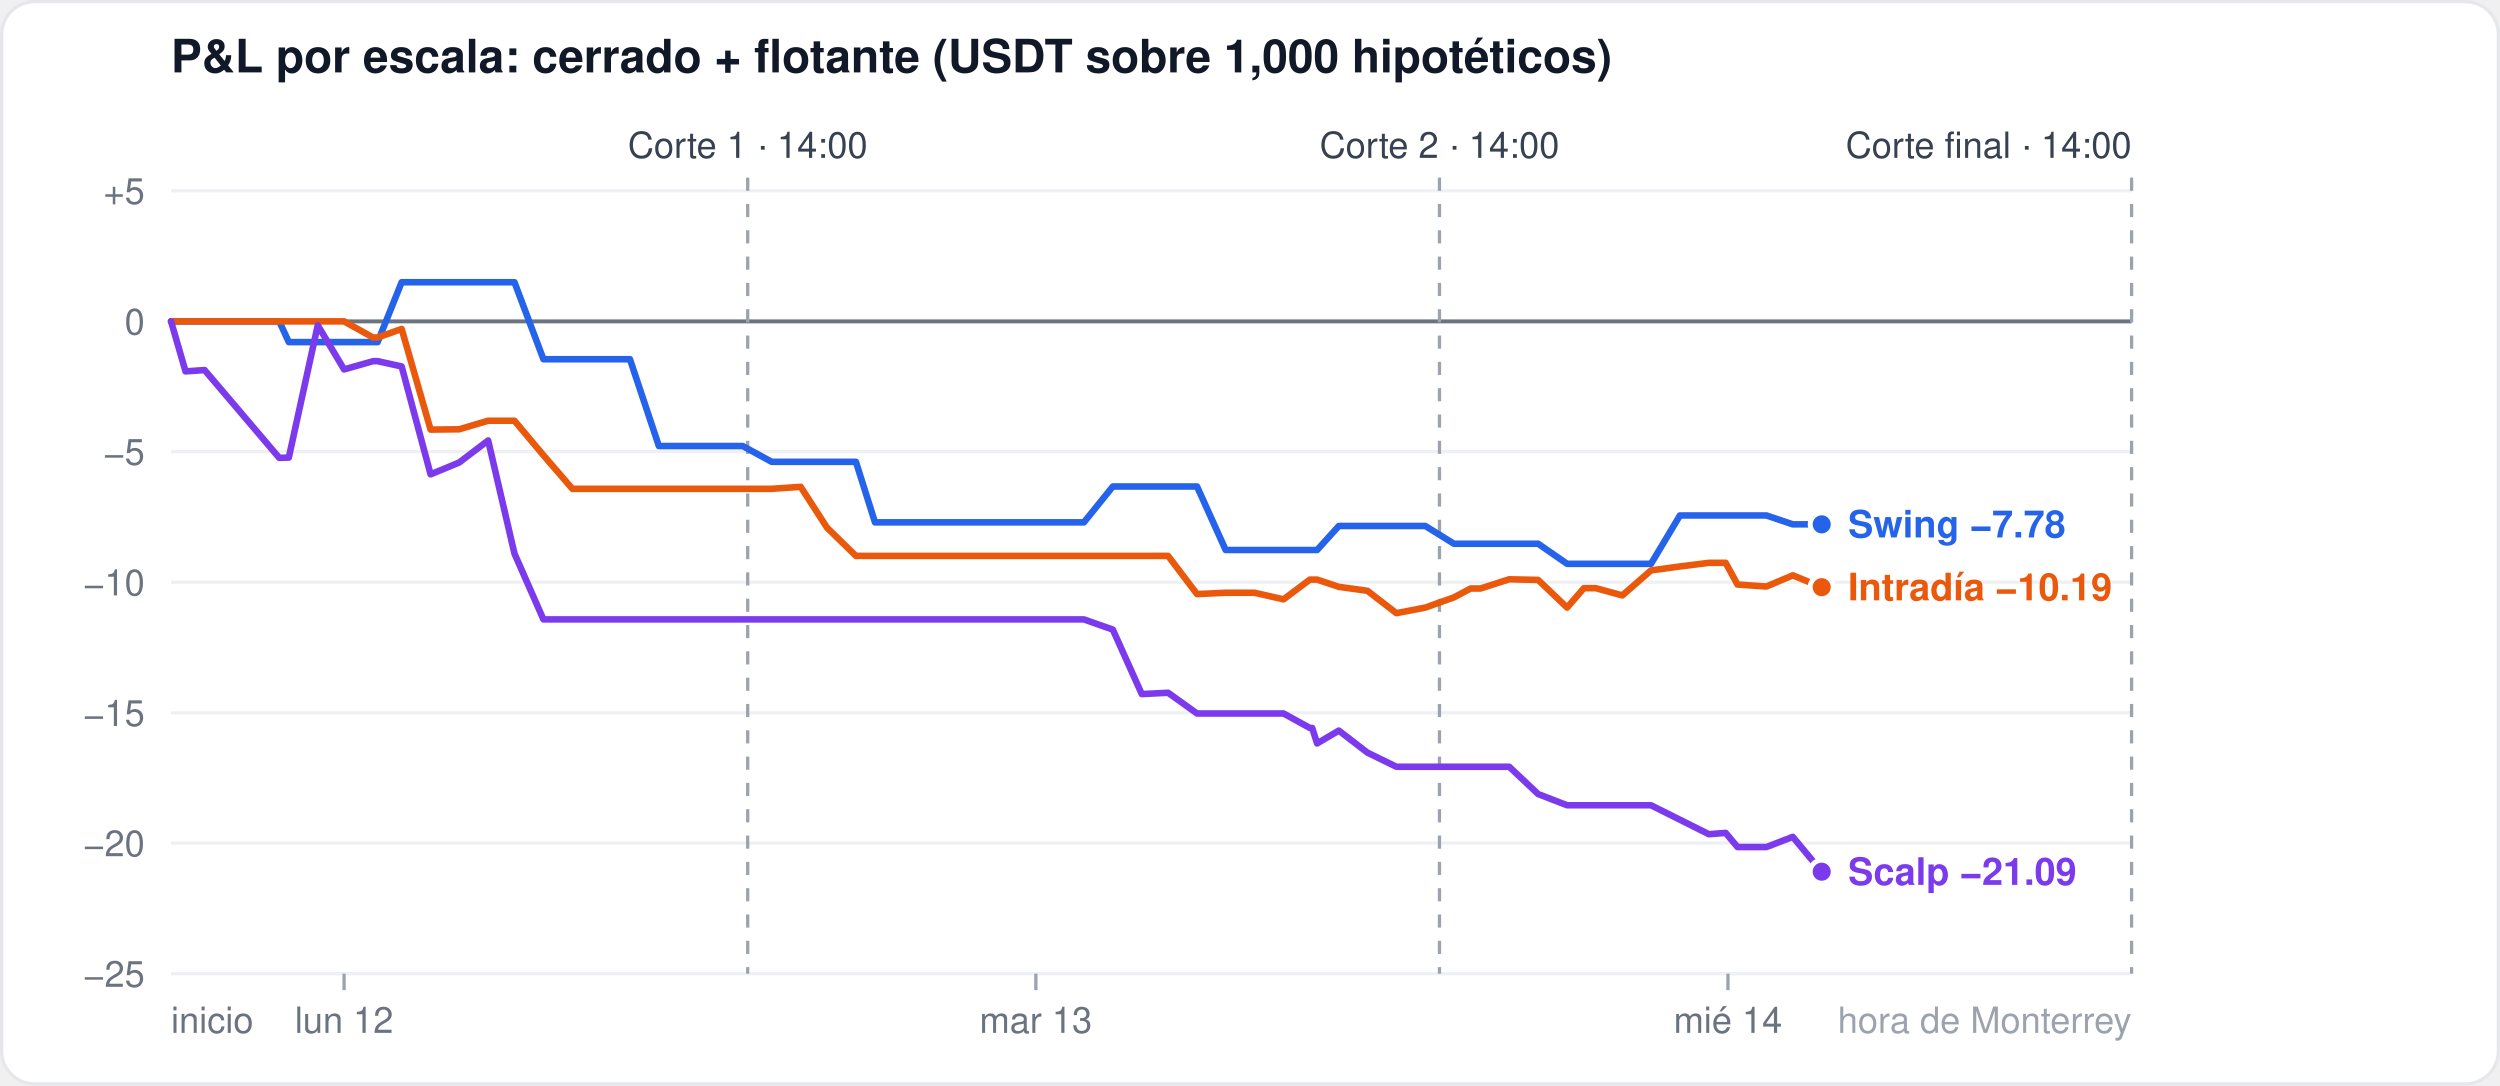
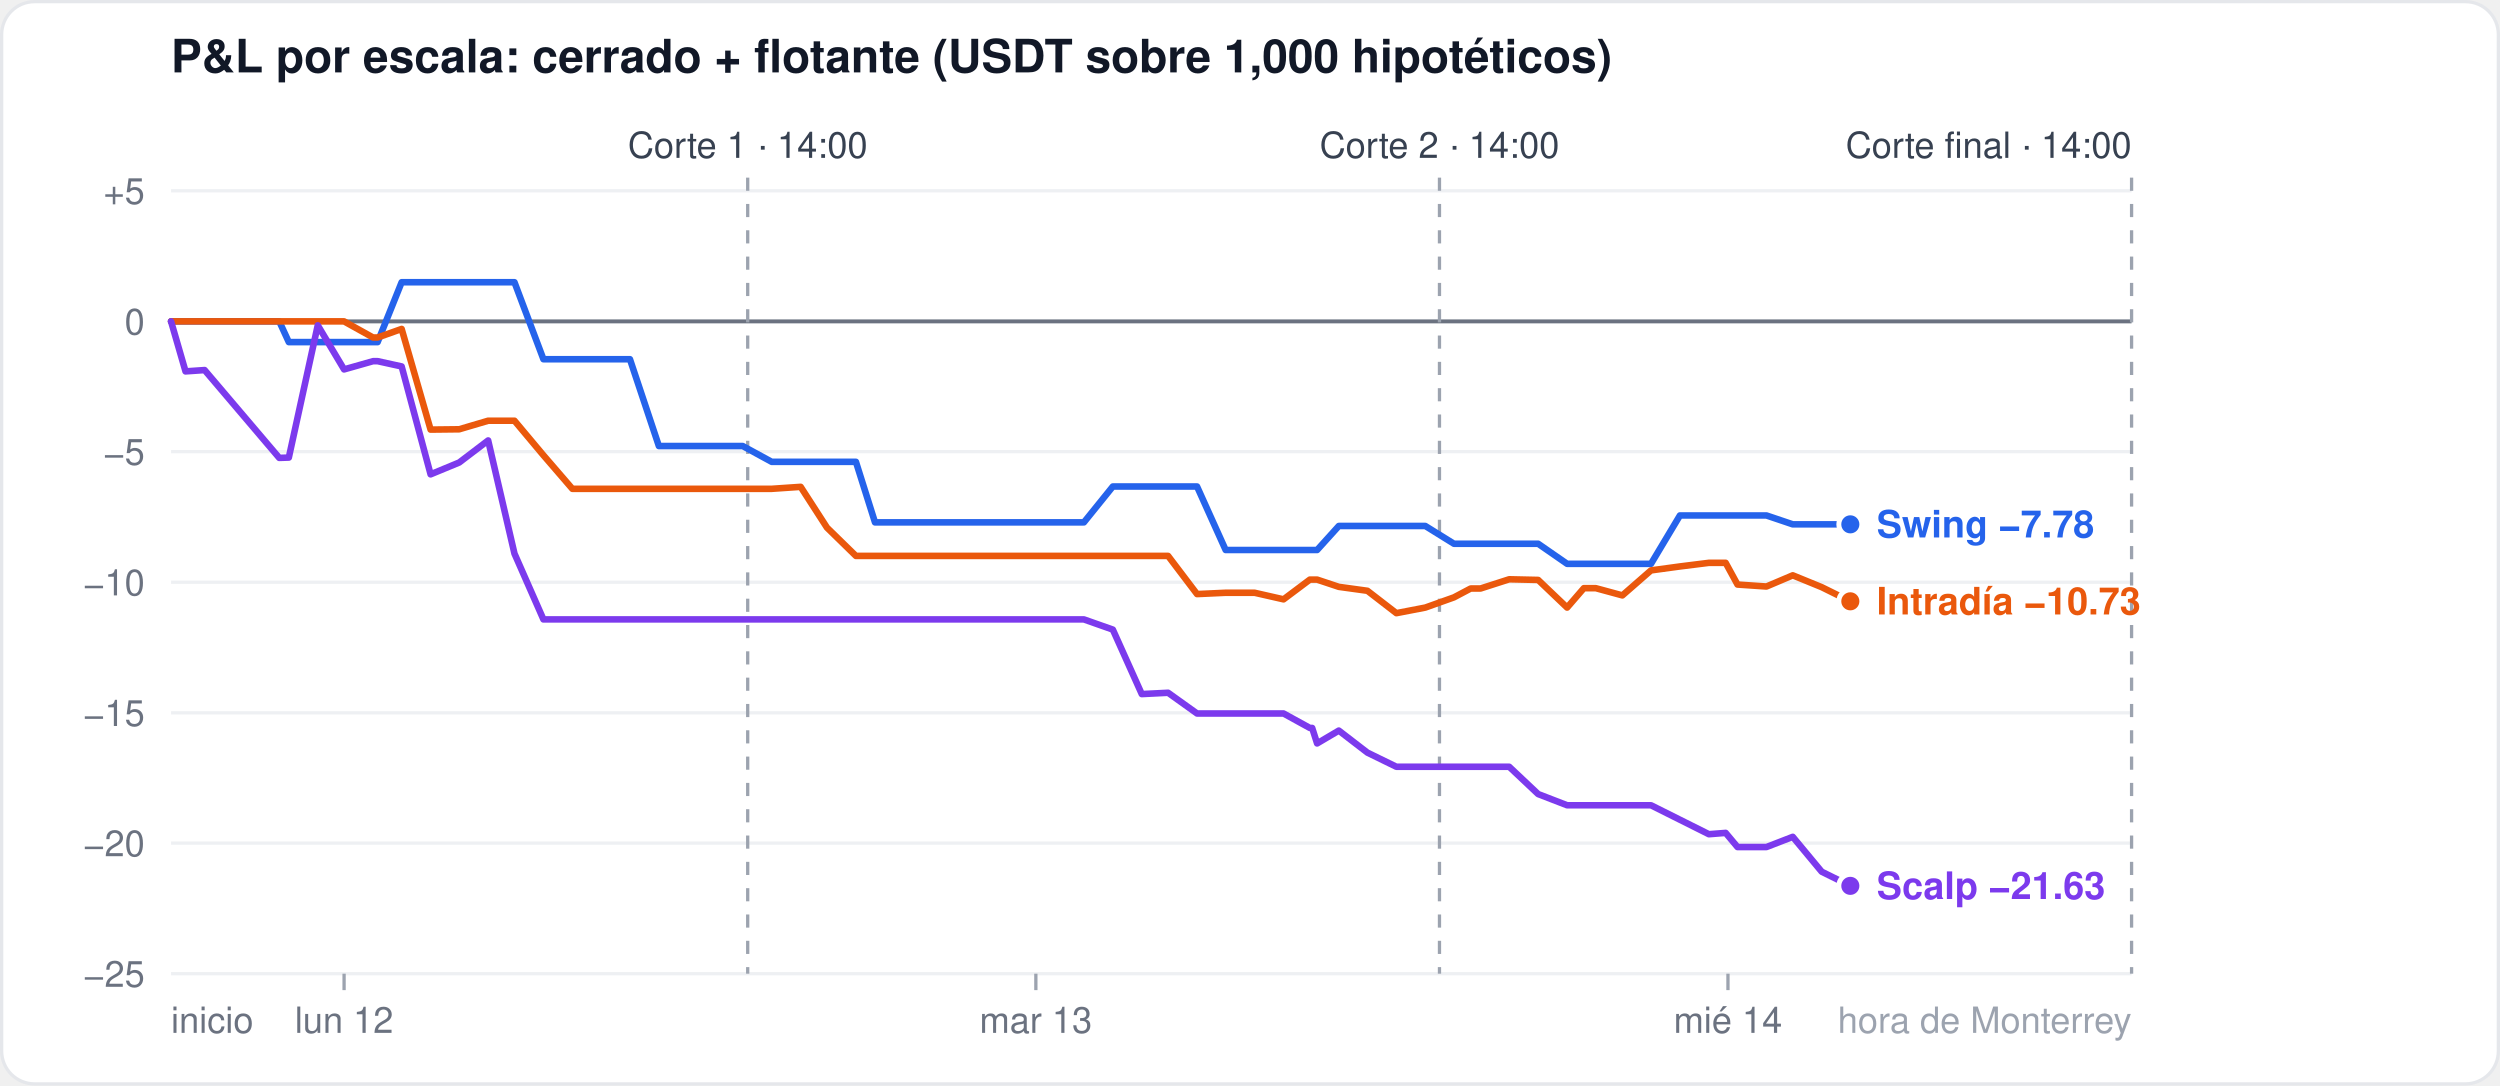
<svg xmlns="http://www.w3.org/2000/svg" width="760" height="330" viewBox="0 0 760 330" font-family="-apple-system,Segoe UI,Helvetica,Arial,sans-serif">
  <rect x="0.5" y="0.5" width="759" height="329" rx="10" fill="#ffffff" stroke="#e5e7eb" />
  <text x="52" y="22" font-size="14" font-weight="600" fill="#111827">P&amp;L por escala: cerrado + flotante (USDT sobre 1,000 hipotéticos)</text>
  <line x1="52" x2="648" y1="296.0" y2="296.0" stroke="#eef0f3" stroke-width="1" />
  <text x="44" y="300.0" font-size="11" fill="#6b7280" text-anchor="end">−25</text>
  <line x1="52" x2="648" y1="256.3" y2="256.3" stroke="#eef0f3" stroke-width="1" />
  <text x="44" y="260.3" font-size="11" fill="#6b7280" text-anchor="end">−20</text>
  <line x1="52" x2="648" y1="216.7" y2="216.7" stroke="#eef0f3" stroke-width="1" />
  <text x="44" y="220.7" font-size="11" fill="#6b7280" text-anchor="end">−15</text>
  <line x1="52" x2="648" y1="177.0" y2="177.0" stroke="#eef0f3" stroke-width="1" />
  <text x="44" y="181.0" font-size="11" fill="#6b7280" text-anchor="end">−10</text>
  <line x1="52" x2="648" y1="137.3" y2="137.3" stroke="#eef0f3" stroke-width="1" />
  <text x="44" y="141.3" font-size="11" fill="#6b7280" text-anchor="end">−5</text>
  <line x1="52" x2="648" y1="97.7" y2="97.7" stroke="#6b7280" stroke-width="1.2" />
  <text x="44" y="101.7" font-size="11" fill="#6b7280" text-anchor="end">0</text>
  <line x1="52" x2="648" y1="58.0" y2="58.0" stroke="#eef0f3" stroke-width="1" />
  <text x="44" y="62.0" font-size="11" fill="#6b7280" text-anchor="end">+5</text>
  <line x1="104.6" x2="104.6" y1="296" y2="301" stroke="#9ca3af" />
  <text x="104.6" y="314" font-size="11" fill="#6b7280" text-anchor="middle">lun 12</text>
  <line x1="314.9" x2="314.9" y1="296" y2="301" stroke="#9ca3af" />
  <text x="314.9" y="314" font-size="11" fill="#6b7280" text-anchor="middle">mar 13</text>
  <line x1="525.3" x2="525.3" y1="296" y2="301" stroke="#9ca3af" />
  <text x="525.3" y="314" font-size="11" fill="#6b7280" text-anchor="middle">mié 14</text>
  <text x="52" y="314" font-size="11" fill="#6b7280" text-anchor="start">inicio</text>
  <text x="648" y="314" font-size="11" fill="#9ca3af" text-anchor="end">hora de Monterrey</text>
  <line x1="227.3" x2="227.3" y1="54" y2="296" stroke="#9ca3af" stroke-dasharray="4 4" />
  <text x="227.3" y="48" font-size="11" fill="#374151" text-anchor="middle">Corte 1 · 14:00</text>
  <line x1="437.6" x2="437.6" y1="54" y2="296" stroke="#9ca3af" stroke-dasharray="4 4" />
  <text x="437.6" y="48" font-size="11" fill="#374151" text-anchor="middle">Corte 2 · 14:00</text>
  <line x1="648.0" x2="648.0" y1="54" y2="296" stroke="#9ca3af" stroke-dasharray="4 4" />
  <text x="648.0" y="48" font-size="11" fill="#374151" text-anchor="end">Corte final · 14:00</text>
-   <polyline points="52.0,97.7 56.4,97.7 62.2,97.7 84.9,97.7 87.8,104.0 96.6,104.0 104.6,104.0 113.4,104.0 114.8,104.0 122.1,85.8 130.9,85.8 139.6,85.8 148.4,85.8 156.4,85.8 165.2,109.2 174.0,109.2 182.7,109.2 191.5,109.2 200.3,135.6 206.1,135.6 208.3,135.6 217.1,135.6 225.8,135.6 234.6,140.4 243.4,140.4 251.4,140.4 260.2,140.4 266.0,158.8 268.9,158.8 277.7,158.8 286.5,158.8 295.2,158.8 303.3,158.8 312.0,158.8 320.8,158.8 328.1,158.8 329.5,158.8 338.3,147.9 347.1,147.9 355.1,147.9 363.9,147.9 372.6,167.2 381.4,167.2 390.2,167.2 398.2,167.2 398.9,167.2 400.4,167.2 407.0,159.9 415.7,159.9 424.5,159.9 433.3,159.9 442.0,165.3 447.1,165.3 450.1,165.3 458.8,165.3 467.6,165.3 476.4,171.4 481.5,171.4 485.1,171.4 493.2,171.4 501.9,171.4 510.7,156.7 519.5,156.7 524.6,156.7 528.2,156.7 537.0,156.7 545.0,159.4 553.8,159.4" fill="none" stroke="#2563eb" stroke-width="2" stroke-linejoin="round" stroke-linecap="round" />
-   <circle cx="553.8" cy="159.4" r="3.5" fill="#2563eb" stroke="#ffffff" stroke-width="1.5" />
-   <polyline points="52.0,97.7 56.4,97.7 62.2,97.7 84.9,97.7 87.8,97.7 96.6,97.7 104.6,97.7 113.4,102.6 114.8,102.6 122.1,100.0 130.9,130.6 139.6,130.5 148.4,127.9 156.4,127.9 165.2,138.4 174.0,148.6 182.7,148.6 191.5,148.6 200.3,148.6 206.1,148.6 208.3,148.6 217.1,148.6 225.8,148.6 234.6,148.6 243.4,148.0 251.4,160.4 260.2,169.0 266.0,169.0 268.9,169.0 277.7,169.0 286.5,169.0 295.2,169.0 303.3,169.0 312.0,169.0 320.8,169.0 328.1,169.0 329.5,169.0 338.3,169.0 347.1,169.0 355.1,169.0 363.9,180.6 372.6,180.2 381.4,180.2 390.2,182.2 398.2,176.2 398.9,176.2 400.4,176.2 407.0,178.4 415.7,179.6 424.5,186.4 433.3,184.7 442.0,181.6 447.1,178.9 450.1,178.9 458.8,176.1 467.6,176.3 476.4,184.7 481.5,178.8 485.1,178.8 493.2,181.0 501.9,173.4 510.7,172.2 519.5,171.1 524.6,171.1 528.2,177.7 537.0,178.3 545.0,174.9 553.8,178.5" fill="none" stroke="#ea580c" stroke-width="2" stroke-linejoin="round" stroke-linecap="round" />
-   <circle cx="553.8" cy="178.5" r="3.5" fill="#ea580c" stroke="#ffffff" stroke-width="1.5" />
-   <polyline points="52.0,97.7 56.4,112.9 62.2,112.5 84.9,139.2 87.8,139.1 96.6,98.9 104.6,112.3 113.4,109.8 114.8,109.8 122.1,111.4 130.9,144.2 139.6,140.6 148.4,133.9 156.4,168.3 165.2,188.3 174.0,188.3 182.7,188.3 191.5,188.3 200.3,188.3 206.1,188.3 208.3,188.3 217.1,188.3 225.8,188.3 234.6,188.3 243.4,188.3 251.4,188.3 260.2,188.3 266.0,188.3 268.9,188.3 277.7,188.3 286.5,188.3 295.2,188.3 303.3,188.3 312.0,188.3 320.8,188.3 328.1,188.3 329.5,188.3 338.3,191.4 347.1,211.0 355.1,210.6 363.9,216.9 372.6,216.9 381.4,216.9 390.2,216.9 398.2,221.3 398.9,221.3 400.4,226.0 407.0,222.1 415.7,228.8 424.5,233.1 433.3,233.1 442.0,233.1 447.1,233.1 450.1,233.1 458.8,233.1 467.6,241.4 476.4,244.8 481.5,244.8 485.1,244.8 493.2,244.8 501.9,244.8 510.7,249.2 519.5,253.6 524.6,253.2 528.2,257.5 537.0,257.5 545.0,254.4 553.8,265.0" fill="none" stroke="#7c3aed" stroke-width="2" stroke-linejoin="round" stroke-linecap="round" />
-   <circle cx="553.8" cy="265.0" r="3.5" fill="#7c3aed" stroke="#ffffff" stroke-width="1.5" />
-   <text x="561.8" y="163.4" font-size="11.5" font-weight="600" fill="#2563eb">Swing −7.78</text>
-   <text x="561.8" y="182.5" font-size="11.5" font-weight="600" fill="#ea580c">Intradía −10.19</text>
-   <text x="561.8" y="269.0" font-size="11.5" font-weight="600" fill="#7c3aed">Scalp −21.09</text>
+   <polyline points="52.0,97.7 56.4,97.7 62.2,97.7 84.9,97.7 87.8,104.0 96.6,104.0 104.6,104.0 113.4,104.0 114.8,104.0 122.1,85.8 130.9,85.8 139.6,85.8 148.4,85.8 156.4,85.8 165.2,109.2 174.0,109.2 182.7,109.2 191.5,109.2 200.3,135.6 206.1,135.6 208.3,135.6 217.1,135.6 225.8,135.6 234.6,140.4 243.4,140.4 251.4,140.4 260.2,140.4 266.0,158.8 268.9,158.8 277.7,158.8 286.5,158.8 295.2,158.8 303.3,158.8 312.0,158.8 320.8,158.8 328.1,158.8 329.5,158.8 338.3,147.9 347.1,147.9 355.1,147.9 363.9,147.9 372.6,167.2 381.4,167.2 390.2,167.2 398.2,167.2 398.9,167.2 400.4,167.2 407.0,159.9 415.7,159.9 424.5,159.9 433.3,159.9 442.0,165.3 447.1,165.3 450.1,165.3 458.8,165.3 467.6,165.3 476.4,171.4 481.5,171.4 485.1,171.4 493.2,171.4 501.9,171.4 510.7,156.7 519.5,156.7 524.6,156.7 528.2,156.7 537.0,156.7 545.0,159.4 553.8,159.4 562.5,159.4" fill="none" stroke="#2563eb" stroke-width="2" stroke-linejoin="round" stroke-linecap="round" />
+   <circle cx="562.5" cy="159.4" r="3.5" fill="#2563eb" stroke="#ffffff" stroke-width="1.5" />
+   <polyline points="52.0,97.7 56.4,97.7 62.2,97.7 84.9,97.7 87.8,97.7 96.6,97.7 104.6,97.7 113.4,102.6 114.8,102.6 122.1,100.0 130.9,130.6 139.6,130.5 148.4,127.9 156.4,127.9 165.2,138.4 174.0,148.6 182.7,148.6 191.5,148.6 200.3,148.6 206.1,148.6 208.3,148.6 217.1,148.6 225.8,148.6 234.6,148.6 243.4,148.0 251.4,160.4 260.2,169.0 266.0,169.0 268.9,169.0 277.7,169.0 286.5,169.0 295.2,169.0 303.3,169.0 312.0,169.0 320.8,169.0 328.1,169.0 329.5,169.0 338.3,169.0 347.1,169.0 355.1,169.0 363.9,180.6 372.6,180.2 381.4,180.2 390.2,182.2 398.2,176.2 398.9,176.2 400.4,176.2 407.0,178.4 415.7,179.6 424.5,186.4 433.3,184.7 442.0,181.6 447.1,178.9 450.1,178.9 458.8,176.1 467.6,176.3 476.4,184.7 481.5,178.8 485.1,178.8 493.2,181.0 501.9,173.4 510.7,172.2 519.5,171.1 524.6,171.1 528.2,177.7 537.0,178.3 545.0,174.9 553.8,178.5 562.5,182.8" fill="none" stroke="#ea580c" stroke-width="2" stroke-linejoin="round" stroke-linecap="round" />
+   <circle cx="562.5" cy="182.8" r="3.5" fill="#ea580c" stroke="#ffffff" stroke-width="1.5" />
+   <polyline points="52.0,97.7 56.4,112.9 62.2,112.5 84.9,139.2 87.8,139.1 96.6,98.9 104.6,112.3 113.4,109.8 114.8,109.8 122.1,111.4 130.9,144.2 139.6,140.6 148.4,133.9 156.4,168.3 165.2,188.3 174.0,188.3 182.7,188.3 191.5,188.3 200.3,188.3 206.1,188.3 208.3,188.3 217.1,188.3 225.8,188.3 234.6,188.3 243.4,188.3 251.4,188.3 260.2,188.3 266.0,188.3 268.9,188.3 277.7,188.3 286.5,188.3 295.2,188.3 303.3,188.3 312.0,188.3 320.8,188.3 328.1,188.3 329.5,188.3 338.3,191.4 347.1,211.0 355.1,210.6 363.9,216.9 372.6,216.9 381.4,216.9 390.2,216.9 398.2,221.3 398.9,221.3 400.4,226.0 407.0,222.1 415.7,228.8 424.5,233.1 433.3,233.1 442.0,233.1 447.1,233.1 450.1,233.1 458.8,233.1 467.6,241.4 476.4,244.8 481.5,244.8 485.1,244.8 493.2,244.8 501.9,244.8 510.7,249.2 519.5,253.6 524.6,253.2 528.2,257.5 537.0,257.5 545.0,254.4 553.8,265.0 562.5,269.3" fill="none" stroke="#7c3aed" stroke-width="2" stroke-linejoin="round" stroke-linecap="round" />
+   <circle cx="562.5" cy="269.3" r="3.5" fill="#7c3aed" stroke="#ffffff" stroke-width="1.5" />
+   <text x="570.5" y="163.4" font-size="11.5" font-weight="600" fill="#2563eb">Swing −7.78</text>
+   <text x="570.5" y="186.8" font-size="11.5" font-weight="600" fill="#ea580c">Intradía −10.73</text>
+   <text x="570.5" y="273.3" font-size="11.5" font-weight="600" fill="#7c3aed">Scalp −21.63</text>
</svg>
